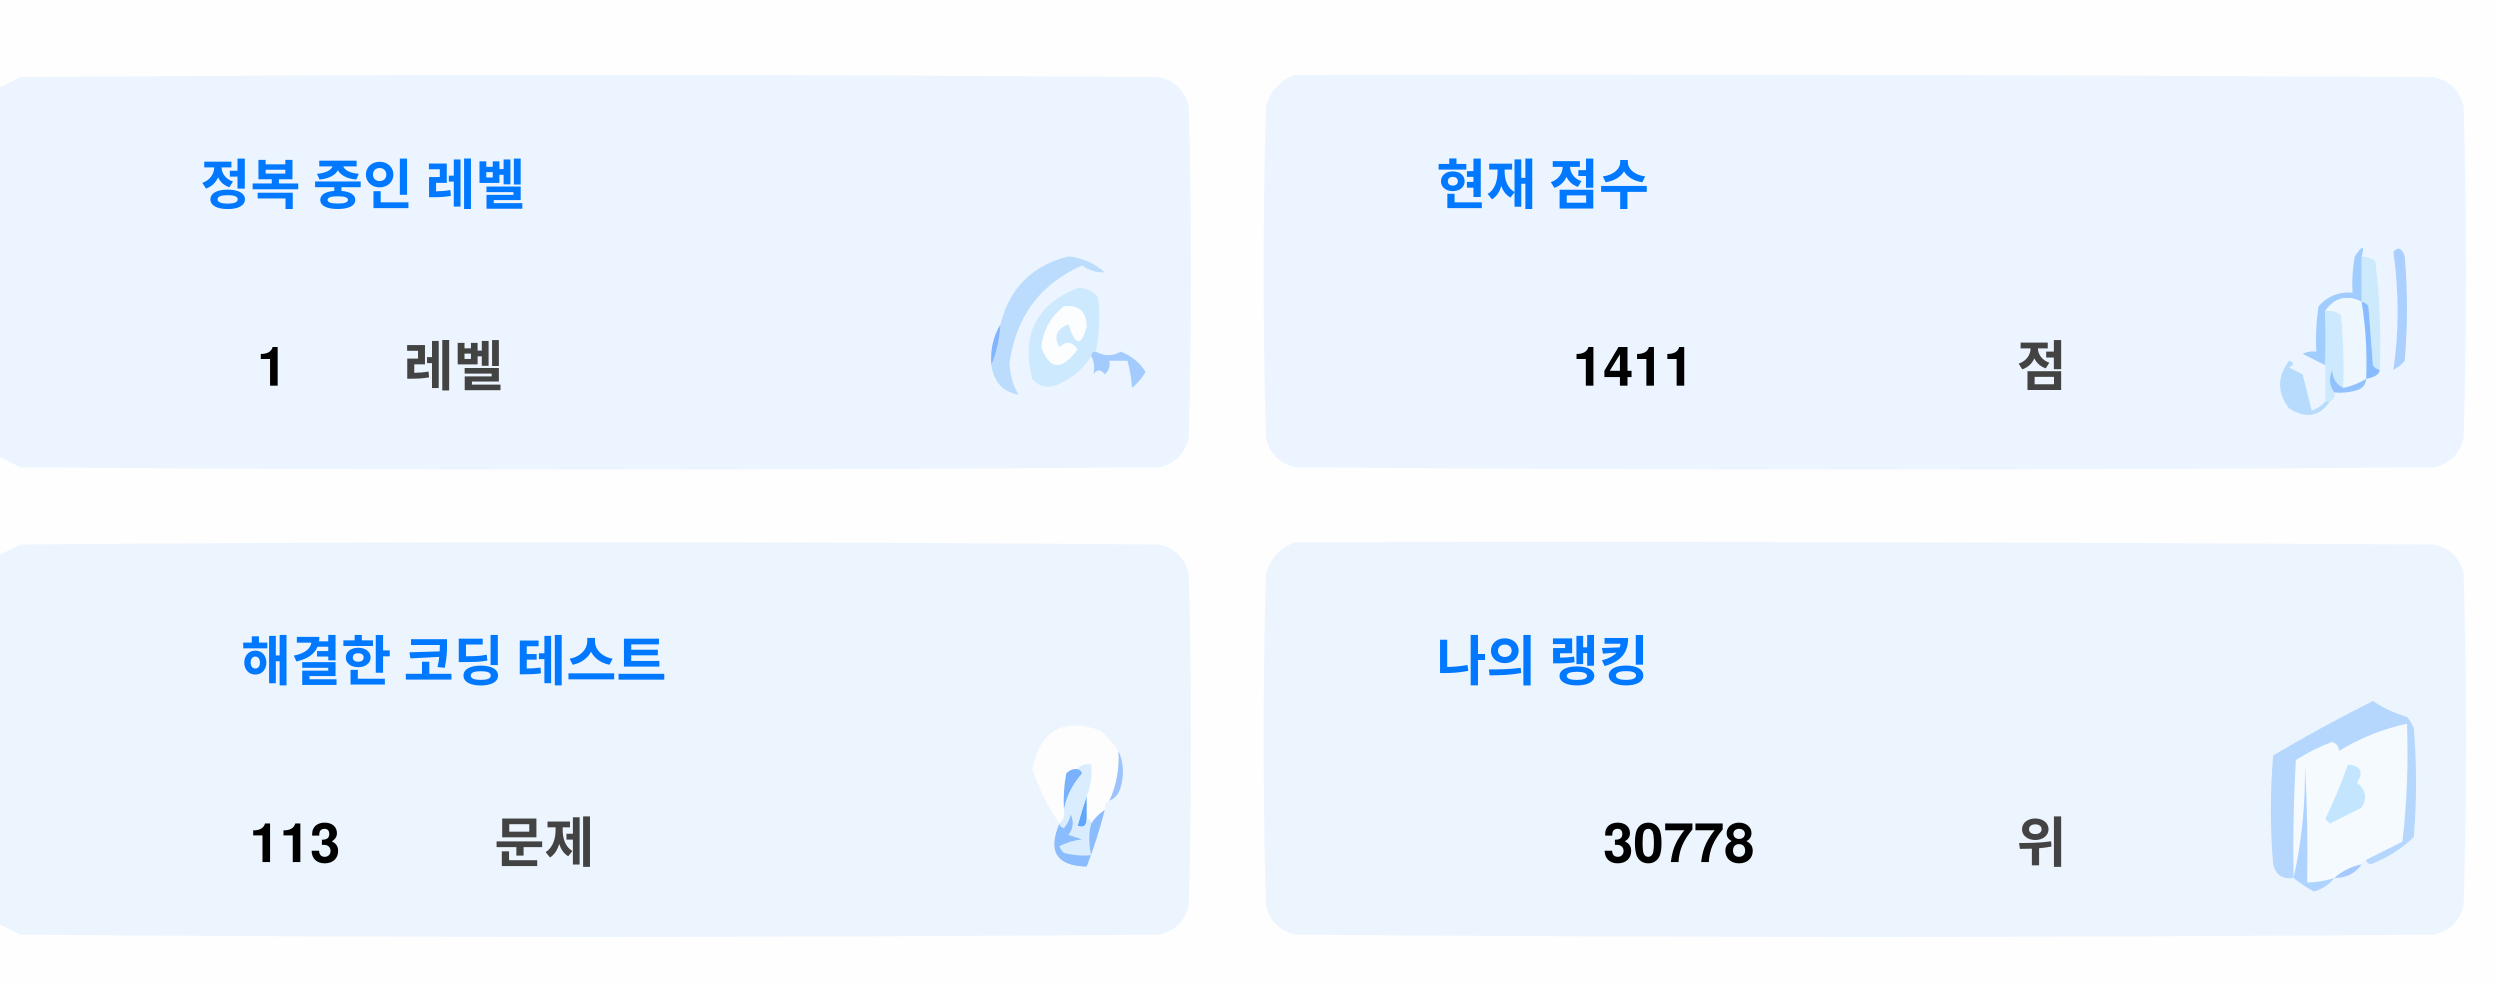
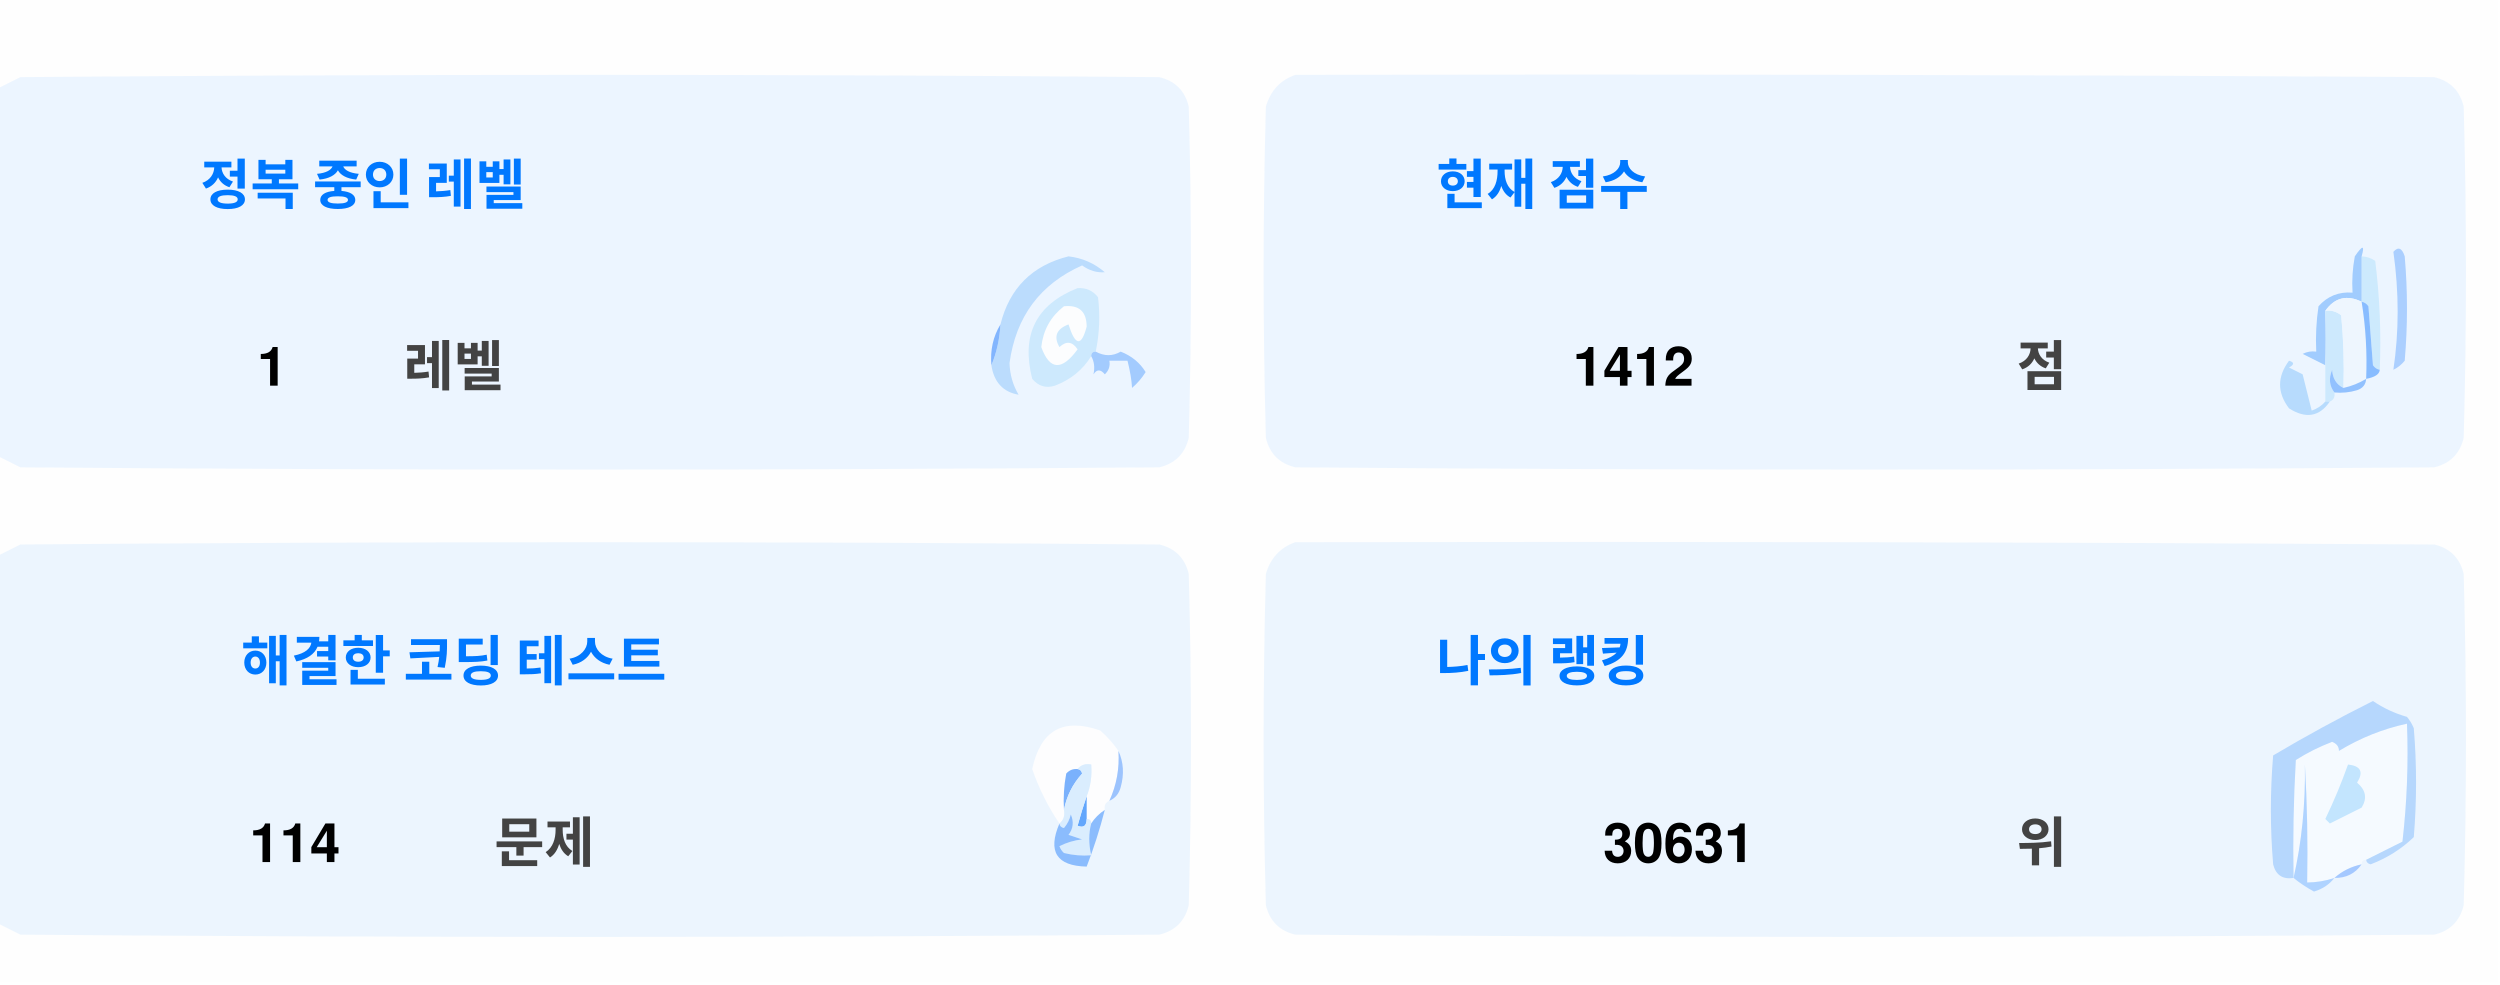
<svg xmlns="http://www.w3.org/2000/svg" version="1.1" width="551px" height="217px" style="shape-rendering:geometricPrecision; text-rendering:geometricPrecision; image-rendering:optimizeQuality; fill-rule:evenodd; clip-rule:evenodd">
  <style>.title {fill: #434343;font-size: 1rem;line-height: 1.5rem;font-weight: bold;font-family: -apple-system, BlinkMacSystemFont, Segoe UI, Helvetica, Arial, sans-serif, Apple Color Emoji, Segoe UI Emoji;}.desc {fill: #434343;font-size: 2.5rem;font-weight: bold;line-height: 1.5rem;font-family: -apple-system, BlinkMacSystemFont, Segoe UI, Helvetica, Arial, sans-serif, Apple Color Emoji, Segoe UI Emoji;}.desc-2 {fill: #434343;font-size: 1rem;font-weight: bold;line-height: 1.5rem;font-family: -apple-system, BlinkMacSystemFont, Segoe UI, Helvetica, Arial, sans-serif, Apple Color Emoji, Segoe UI Emoji;}.text, .desc {animation: twinkling 4s ease-in-out infinite;}@keyframes twinkling {40% { opacity: 1; }50% { opacity: 0.5; }60% { opacity: 1; }70% { opacity: 0.5; }80% { opacity: 1; }}</style>
  <g>
    <path style="opacity:1" fill="#fefefe" d="M -0.5,-0.5 C 183.167,-0.5 366.833,-0.5 550.5,-0.5C 550.5,71.833 550.5,144.167 550.5,216.5C 366.833,216.5 183.167,216.5 -0.5,216.5C -0.5,212.167 -0.5,207.833 -0.5,203.5C 1.14,204.32 2.807,205.153 4.5,206C 88.167,206.667 171.833,206.667 255.5,206C 259,205.167 261.167,203 262,199.5C 262.667,175.167 262.667,150.833 262,126.5C 261.167,123 259,120.833 255.5,120C 171.833,119.333 88.167,119.333 4.5,120C 2.807,120.847 1.14,121.68 -0.5,122.5C -0.5,115.167 -0.5,107.833 -0.5,100.5C 1.14,101.32 2.807,102.153 4.5,103C 88.167,103.667 171.833,103.667 255.5,103C 259,102.167 261.167,100 262,96.5C 262.667,72.167 262.667,47.833 262,23.5C 261.167,20 259,17.833 255.5,17C 171.833,16.333 88.167,16.333 4.5,17C 2.807,17.847 1.14,18.68 -0.5,19.5C -0.5,12.833 -0.5,6.167 -0.5,-0.5 Z" />
  </g>
  <g>
    <path style="opacity:1" fill="#ecf5ff" d="M -0.5,100.5 C -0.5,73.5 -0.5,46.5 -0.5,19.5C 1.14,18.68 2.807,17.847 4.5,17C 88.167,16.333 171.833,16.333 255.5,17C 259,17.833 261.167,20 262,23.5C 262.667,47.833 262.667,72.167 262,96.5C 261.167,100 259,102.167 255.5,103C 171.833,103.667 88.167,103.667 4.5,103C 2.807,102.153 1.14,101.32 -0.5,100.5 Z" />
  </g>
  <g>
    <path style="opacity:1" fill="#ecf5ff" d="M 285.5,16.5 C 369.167,16.333 452.834,16.5 536.5,17C 540,17.833 542.167,20 543,23.5C 543.667,47.833 543.667,72.167 543,96.5C 542.167,100 540,102.167 536.5,103C 452.833,103.667 369.167,103.667 285.5,103C 282,102.167 279.833,100 279,96.5C 278.333,72.167 278.333,47.833 279,23.5C 280.018,19.985 282.185,17.652 285.5,16.5 Z" />
  </g>
  <g>
    <path style="opacity:1" fill="#cdeafd" d="M 520.5,56.5 C 521.583,56.539 522.583,56.873 523.5,57.5C 524.498,65.472 524.831,73.472 524.5,81.5C 523.883,81.389 523.383,81.056 523,80.5C 522.667,76.167 522.333,71.833 522,67.5C 521.617,66.944 521.117,66.611 520.5,66.5C 520.5,63.167 520.5,59.833 520.5,56.5 Z" />
  </g>
  <g>
    <path style="opacity:1" fill="#abcfff" d="M 527.5,55.5 C 528.566,54.308 529.399,54.641 530,56.5C 530.667,64.167 530.667,71.833 530,79.5C 529.311,80.357 528.478,81.023 527.5,81.5C 528.758,73.08 528.758,64.414 527.5,55.5 Z" />
  </g>
  <g>
    <path style="opacity:1" fill="#bbdcfd" d="M 218.5,80.5 C 219.657,77.727 220.324,74.727 220.5,71.5C 222.49,63.51 227.49,58.51 235.5,56.5C 238.528,56.847 241.194,58.014 243.5,60C 241.744,60.141 240.078,59.641 238.5,58.5C 229.247,62.607 223.914,69.773 222.5,80C 222.565,82.526 223.232,84.859 224.5,87C 221.07,86.397 219.07,84.231 218.5,80.5 Z" />
  </g>
  <g>
    <path style="opacity:1" fill="#cde9fd" d="M 241.5,77.5 C 240.833,77.5 240.5,77.833 240.5,78.5C 238.628,81.529 235.961,83.695 232.5,85C 230.536,85.624 228.869,85.124 227.5,83.5C 225.021,73.791 228.354,67.124 237.5,63.5C 239.374,63.39 240.874,64.056 242,65.5C 242.497,69.524 242.331,73.524 241.5,77.5 Z" />
  </g>
  <g>
    <path style="opacity:1" fill="#fcfdfe" d="M 234.5,67.5 C 237.826,67.162 239.493,68.662 239.5,72C 238.334,76.434 237,76.267 235.5,71.5C 232.832,72.515 232.166,74.182 233.5,76.5C 235.017,75.089 236.351,75.256 237.5,77C 234.006,81.771 231.34,81.605 229.5,76.5C 229.904,72.771 231.571,69.771 234.5,67.5 Z" />
  </g>
  <g>
    <path style="opacity:1" fill="#a1ccfe" d="M 520.5,56.5 C 520.5,59.833 520.5,63.167 520.5,66.5C 517.238,64.922 514.572,65.589 512.5,68.5C 512.617,72.81 512.617,76.81 512.5,80.5C 510.86,79.68 509.193,78.847 507.5,78C 508.448,77.517 509.448,77.35 510.5,77.5C 510.335,74.15 510.502,70.817 511,67.5C 512.995,65.253 515.495,64.253 518.5,64.5C 518.336,61.813 518.503,59.146 519,56.5C 520.731,53.969 521.231,53.969 520.5,56.5 Z" />
  </g>
  <g>
    <path style="opacity:1" fill="#cde9fd" d="M 512.5,68.5 C 513.822,68.33 514.989,68.663 516,69.5C 516.499,74.823 516.666,80.156 516.5,85.5C 514.955,84.77 514.122,83.437 514,81.5C 513.22,83.387 513.387,85.054 514.5,86.5C 514.672,87.492 514.338,88.158 513.5,88.5C 513.167,88.5 512.833,88.5 512.5,88.5C 512.5,85.833 512.5,83.167 512.5,80.5C 512.617,76.81 512.617,72.81 512.5,68.5 Z" />
  </g>
  <g>
    <path style="opacity:1" fill="#eef6fe" d="M 520.5,66.5 C 521.407,72.106 521.74,77.773 521.5,83.5C 519.95,84.441 518.284,85.108 516.5,85.5C 516.666,80.156 516.499,74.823 516,69.5C 514.989,68.663 513.822,68.33 512.5,68.5C 514.572,65.589 517.238,64.922 520.5,66.5 Z" />
  </g>
  <g>
    <path style="opacity:1" fill="#88bcff" d="M 520.5,66.5 C 521.117,66.611 521.617,66.944 522,67.5C 522.333,71.833 522.667,76.167 523,80.5C 523.383,81.056 523.883,81.389 524.5,81.5C 524.445,82.469 523.445,83.136 521.5,83.5C 521.74,77.773 521.407,72.106 520.5,66.5 Z" />
  </g>
  <g>
    <path style="opacity:1" fill="#82b5fe" d="M 220.5,71.5 C 220.324,74.727 219.657,77.727 218.5,80.5C 218.215,77.171 218.882,74.171 220.5,71.5 Z" />
  </g>
  <g>
    <path style="opacity:1" fill="#a3cbfe" d="M 240.5,78.5 C 240.5,77.833 240.833,77.5 241.5,77.5C 243.391,78.536 245.224,78.536 247,77.5C 249.391,78.429 251.225,79.929 252.5,82C 251.681,83.319 250.681,84.486 249.5,85.5C 249.409,83.777 249.075,81.777 248.5,79.5C 247.167,79.5 245.833,79.5 244.5,79.5C 244.719,80.675 244.386,81.675 243.5,82.5C 242.575,81.359 241.741,81.359 241,82.5C 241.331,80.981 241.164,79.648 240.5,78.5 Z" />
  </g>
  <g>
    <path style="opacity:1" fill="#b7dbfd" d="M 512.5,88.5 C 512.833,88.5 513.167,88.5 513.5,88.5C 511.199,91.857 508.199,92.357 504.5,90C 501.872,86.535 501.872,83.035 504.5,79.5C 505.696,79.846 505.696,80.346 504.5,81C 505.5,81.5 506.5,82 507.5,82.5C 508.167,85.167 508.833,87.833 509.5,90.5C 510.739,90.058 511.739,89.391 512.5,88.5 Z" />
  </g>
  <g>
    <path style="opacity:1" fill="#92c1fe" d="M 516.5,85.5 C 518.284,85.108 519.95,84.441 521.5,83.5C 521.423,84.75 520.756,85.583 519.5,86C 517.866,86.493 516.199,86.66 514.5,86.5C 513.387,85.054 513.22,83.387 514,81.5C 514.122,83.437 514.955,84.77 516.5,85.5 Z" />
  </g>
  <g>
    <path style="opacity:1" fill="#ecf5fe" d="M -0.5,203.5 C -0.5,176.5 -0.5,149.5 -0.5,122.5C 1.14,121.68 2.807,120.847 4.5,120C 88.167,119.333 171.833,119.333 255.5,120C 259,120.833 261.167,123 262,126.5C 262.667,150.833 262.667,175.167 262,199.5C 261.167,203 259,205.167 255.5,206C 171.833,206.667 88.167,206.667 4.5,206C 2.807,205.153 1.14,204.32 -0.5,203.5 Z" />
  </g>
  <g>
    <path style="opacity:1" fill="#ecf5fe" d="M 285.5,119.5 C 369.167,119.333 452.834,119.5 536.5,120C 540,120.833 542.167,123 543,126.5C 543.667,150.833 543.667,175.167 543,199.5C 542.167,203 540,205.167 536.5,206C 452.833,206.667 369.167,206.667 285.5,206C 282,205.167 279.833,203 279,199.5C 278.333,175.167 278.333,150.833 279,126.5C 280.018,122.985 282.185,120.652 285.5,119.5 Z" />
  </g>
  <g>
    <path style="opacity:1" fill="#fdfdfe" d="M 246.5,165.5 C 246.758,169.367 246.092,173.034 244.5,176.5C 243.662,176.842 243.328,177.508 243.5,178.5C 242.272,179.306 241.272,180.306 240.5,181.5C 240.5,180.833 240.167,180.5 239.5,180.5C 239.5,178.833 239.5,177.167 239.5,175.5C 240.369,173.283 240.702,170.95 240.5,168.5C 239.209,168.263 238.209,168.596 237.5,169.5C 236.504,169.414 235.671,169.748 235,170.5C 234.503,173.146 234.336,175.813 234.5,178.5C 234.737,179.791 234.404,180.791 233.5,181.5C 230.986,177.806 228.986,173.806 227.5,169.5C 229.309,160.957 234.309,158.124 242.5,161C 244.07,162.397 245.404,163.897 246.5,165.5 Z" />
  </g>
  <g>
    <path style="opacity:1" fill="#f5faff" d="M 521.5,189.5 C 520.833,189.5 520.5,189.833 520.5,190.5C 518.181,190.992 516.181,191.992 514.5,193.5C 512.565,194.15 510.565,194.483 508.5,194.5C 508.666,185.827 508.5,177.16 508,168.5C 508.141,177.227 507.308,185.56 505.5,193.5C 505.334,184.827 505.5,176.16 506,167.5C 508.527,165.903 511.194,164.57 514,163.5C 515.011,163.892 515.511,164.559 515.5,165.5C 520.21,162.641 525.21,160.641 530.5,159.5C 530.831,168.192 530.498,176.859 529.5,185.5C 526.807,186.847 524.14,188.18 521.5,189.5 Z" />
  </g>
  <g>
    <path style="opacity:1" fill="#b6d7fd" d="M 521.5,189.5 C 524.14,188.18 526.807,186.847 529.5,185.5C 530.498,176.859 530.831,168.192 530.5,159.5C 525.21,160.641 520.21,162.641 515.5,165.5C 515.511,164.559 515.011,163.892 514,163.5C 511.194,164.57 508.527,165.903 506,167.5C 505.5,176.16 505.334,184.827 505.5,193.5C 503.089,193.863 501.589,192.863 501,190.5C 500.333,182.5 500.333,174.5 501,166.5C 508.173,162.246 515.507,158.246 523,154.5C 525.304,156.068 527.804,157.235 530.5,158C 531.126,158.75 531.626,159.584 532,160.5C 532.667,168.5 532.667,176.5 532,184.5C 529.292,187.111 526.125,189.111 522.5,190.5C 521.893,190.376 521.56,190.043 521.5,189.5 Z" />
  </g>
  <g>
    <path style="opacity:1" fill="#c3e5fe" d="M 517.5,168.5 C 520.317,168.801 520.984,170.134 519.5,172.5C 521.439,174.122 521.772,175.956 520.5,178C 518.167,179.167 515.833,180.333 513.5,181.5C 513.167,181.167 512.833,180.833 512.5,180.5C 514.414,176.515 516.081,172.515 517.5,168.5 Z" />
  </g>
  <g>
    <path style="opacity:1" fill="#7ab1fc" d="M 237.5,169.5 C 238.043,169.56 238.376,169.893 238.5,170.5C 236.395,172.836 235.062,175.503 234.5,178.5C 234.336,175.813 234.503,173.146 235,170.5C 235.671,169.748 236.504,169.414 237.5,169.5 Z" />
  </g>
  <g>
    <path style="opacity:1" fill="#afd3ff" d="M 514.5,193.5 C 513.378,194.947 511.878,195.947 510,196.5C 508.348,195.601 506.848,194.601 505.5,193.5C 507.308,185.56 508.141,177.227 508,168.5C 508.5,177.16 508.666,185.827 508.5,194.5C 510.565,194.483 512.565,194.15 514.5,193.5 Z" />
  </g>
  <g>
    <path style="opacity:1" fill="#9cc3fd" d="M 246.5,165.5 C 247.634,167.966 247.801,170.633 247,173.5C 246.623,174.942 245.79,175.942 244.5,176.5C 246.092,173.034 246.758,169.367 246.5,165.5 Z" />
  </g>
  <g>
    <path style="opacity:1" fill="#62a6fc" d="M 239.5,175.5 C 239.5,177.167 239.5,178.833 239.5,180.5C 239.483,182.028 238.816,182.528 237.5,182C 238.117,179.723 238.784,177.556 239.5,175.5 Z" />
  </g>
  <g>
    <path style="opacity:1" fill="#daedfe" d="M 237.5,169.5 C 238.209,168.596 239.209,168.263 240.5,168.5C 240.702,170.95 240.369,173.283 239.5,175.5C 238.784,177.556 238.117,179.723 237.5,182C 238.816,182.528 239.483,182.028 239.5,180.5C 240.167,180.5 240.5,180.833 240.5,181.5C 239.918,183.669 239.918,186.002 240.5,188.5C 238.473,188.662 236.473,188.495 234.5,188C 234.043,187.586 233.709,187.086 233.5,186.5C 235.078,185.702 236.744,185.202 238.5,185C 237.5,184.667 236.5,184.333 235.5,184C 236.554,182.612 236.72,181.112 236,179.5C 235.751,180.624 235.251,181.624 234.5,182.5C 233.893,182.376 233.56,182.043 233.5,181.5C 234.404,180.791 234.737,179.791 234.5,178.5C 235.062,175.503 236.395,172.836 238.5,170.5C 238.376,169.893 238.043,169.56 237.5,169.5 Z" />
  </g>
  <g>
    <path style="opacity:1" fill="#8bbcfd" d="M 243.5,178.5 C 242.395,182.803 241.062,186.969 239.5,191C 232.857,190.847 230.857,187.68 233.5,181.5C 233.56,182.043 233.893,182.376 234.5,182.5C 235.251,181.624 235.751,180.624 236,179.5C 236.72,181.112 236.554,182.612 235.5,184C 236.5,184.333 237.5,184.667 238.5,185C 236.744,185.202 235.078,185.702 233.5,186.5C 233.709,187.086 234.043,187.586 234.5,188C 236.473,188.495 238.473,188.662 240.5,188.5C 239.918,186.002 239.918,183.669 240.5,181.5C 241.272,180.306 242.272,179.306 243.5,178.5 Z" />
  </g>
  <g>
    <path style="opacity:1" fill="#a4c8ff" d="M 520.5,190.5 C 519.089,192.539 517.089,193.539 514.5,193.5C 516.181,191.992 518.181,190.992 520.5,190.5 Z" />
  </g>
  <text text-anchor="middle" x="80" y="45" class="title" style="fill:#0078ff;" stroke="#none" stroke-width="1">정복 중인 레벨</text>
  <text text-anchor="middle" x="60" y="85" class="desc" style="fill:#000000;" stroke="#none" stroke-width="1">1</text>
  <text text-anchor="middle" x="100" y="85" class="desc-2" style="fill:#434343;" stroke="#none" stroke-width="1">레벨</text>
  <text text-anchor="middle" x="340" y="45" class="title" style="fill:#0078ff;" stroke="#none" stroke-width="1">현재 점수</text>
-   <text text-anchor="middle" x="360" y="85" class="desc" style="fill:#000000;" stroke="#none" stroke-width="1">1411</text>
+   <text text-anchor="middle" x="360" y="85" class="desc" style="fill:#000000;" stroke="#none" stroke-width="1">1412</text>
  <text text-anchor="middle" x="450" y="85" class="desc-2" style="fill:#434343;" stroke="#none" stroke-width="1">점</text>
  <text text-anchor="middle" x="100" y="150" class="title" style="fill:#0078ff;" stroke="#none" stroke-width="1">해결한 코딩 테스트</text>
-   <text text-anchor="middle" x="65" y="190" class="desc" style="fill:#000000;" stroke="#none" stroke-width="1">113</text>
+   <text text-anchor="middle" x="65" y="190" class="desc" style="fill:#000000;" stroke="#none" stroke-width="1">114</text>
  <text text-anchor="middle" x="120" y="190" class="desc-2" style="fill:#434343;" stroke="#none" stroke-width="1">문제</text>
  <text text-anchor="middle" x="340" y="150" class="title" style="fill:#0078ff;" stroke="#none" stroke-width="1">나의 랭킹</text>
-   <text text-anchor="middle" x="370" y="190" class="desc" style="fill:#000000;" stroke="#none" stroke-width="1">30778</text>
+   <text text-anchor="middle" x="370" y="190" class="desc" style="fill:#000000;" stroke="#none" stroke-width="1">30631</text>
  <text text-anchor="middle" x="450" y="190" class="desc-2" style="fill:#434343;" stroke="#none" stroke-width="1">위</text>
</svg>
